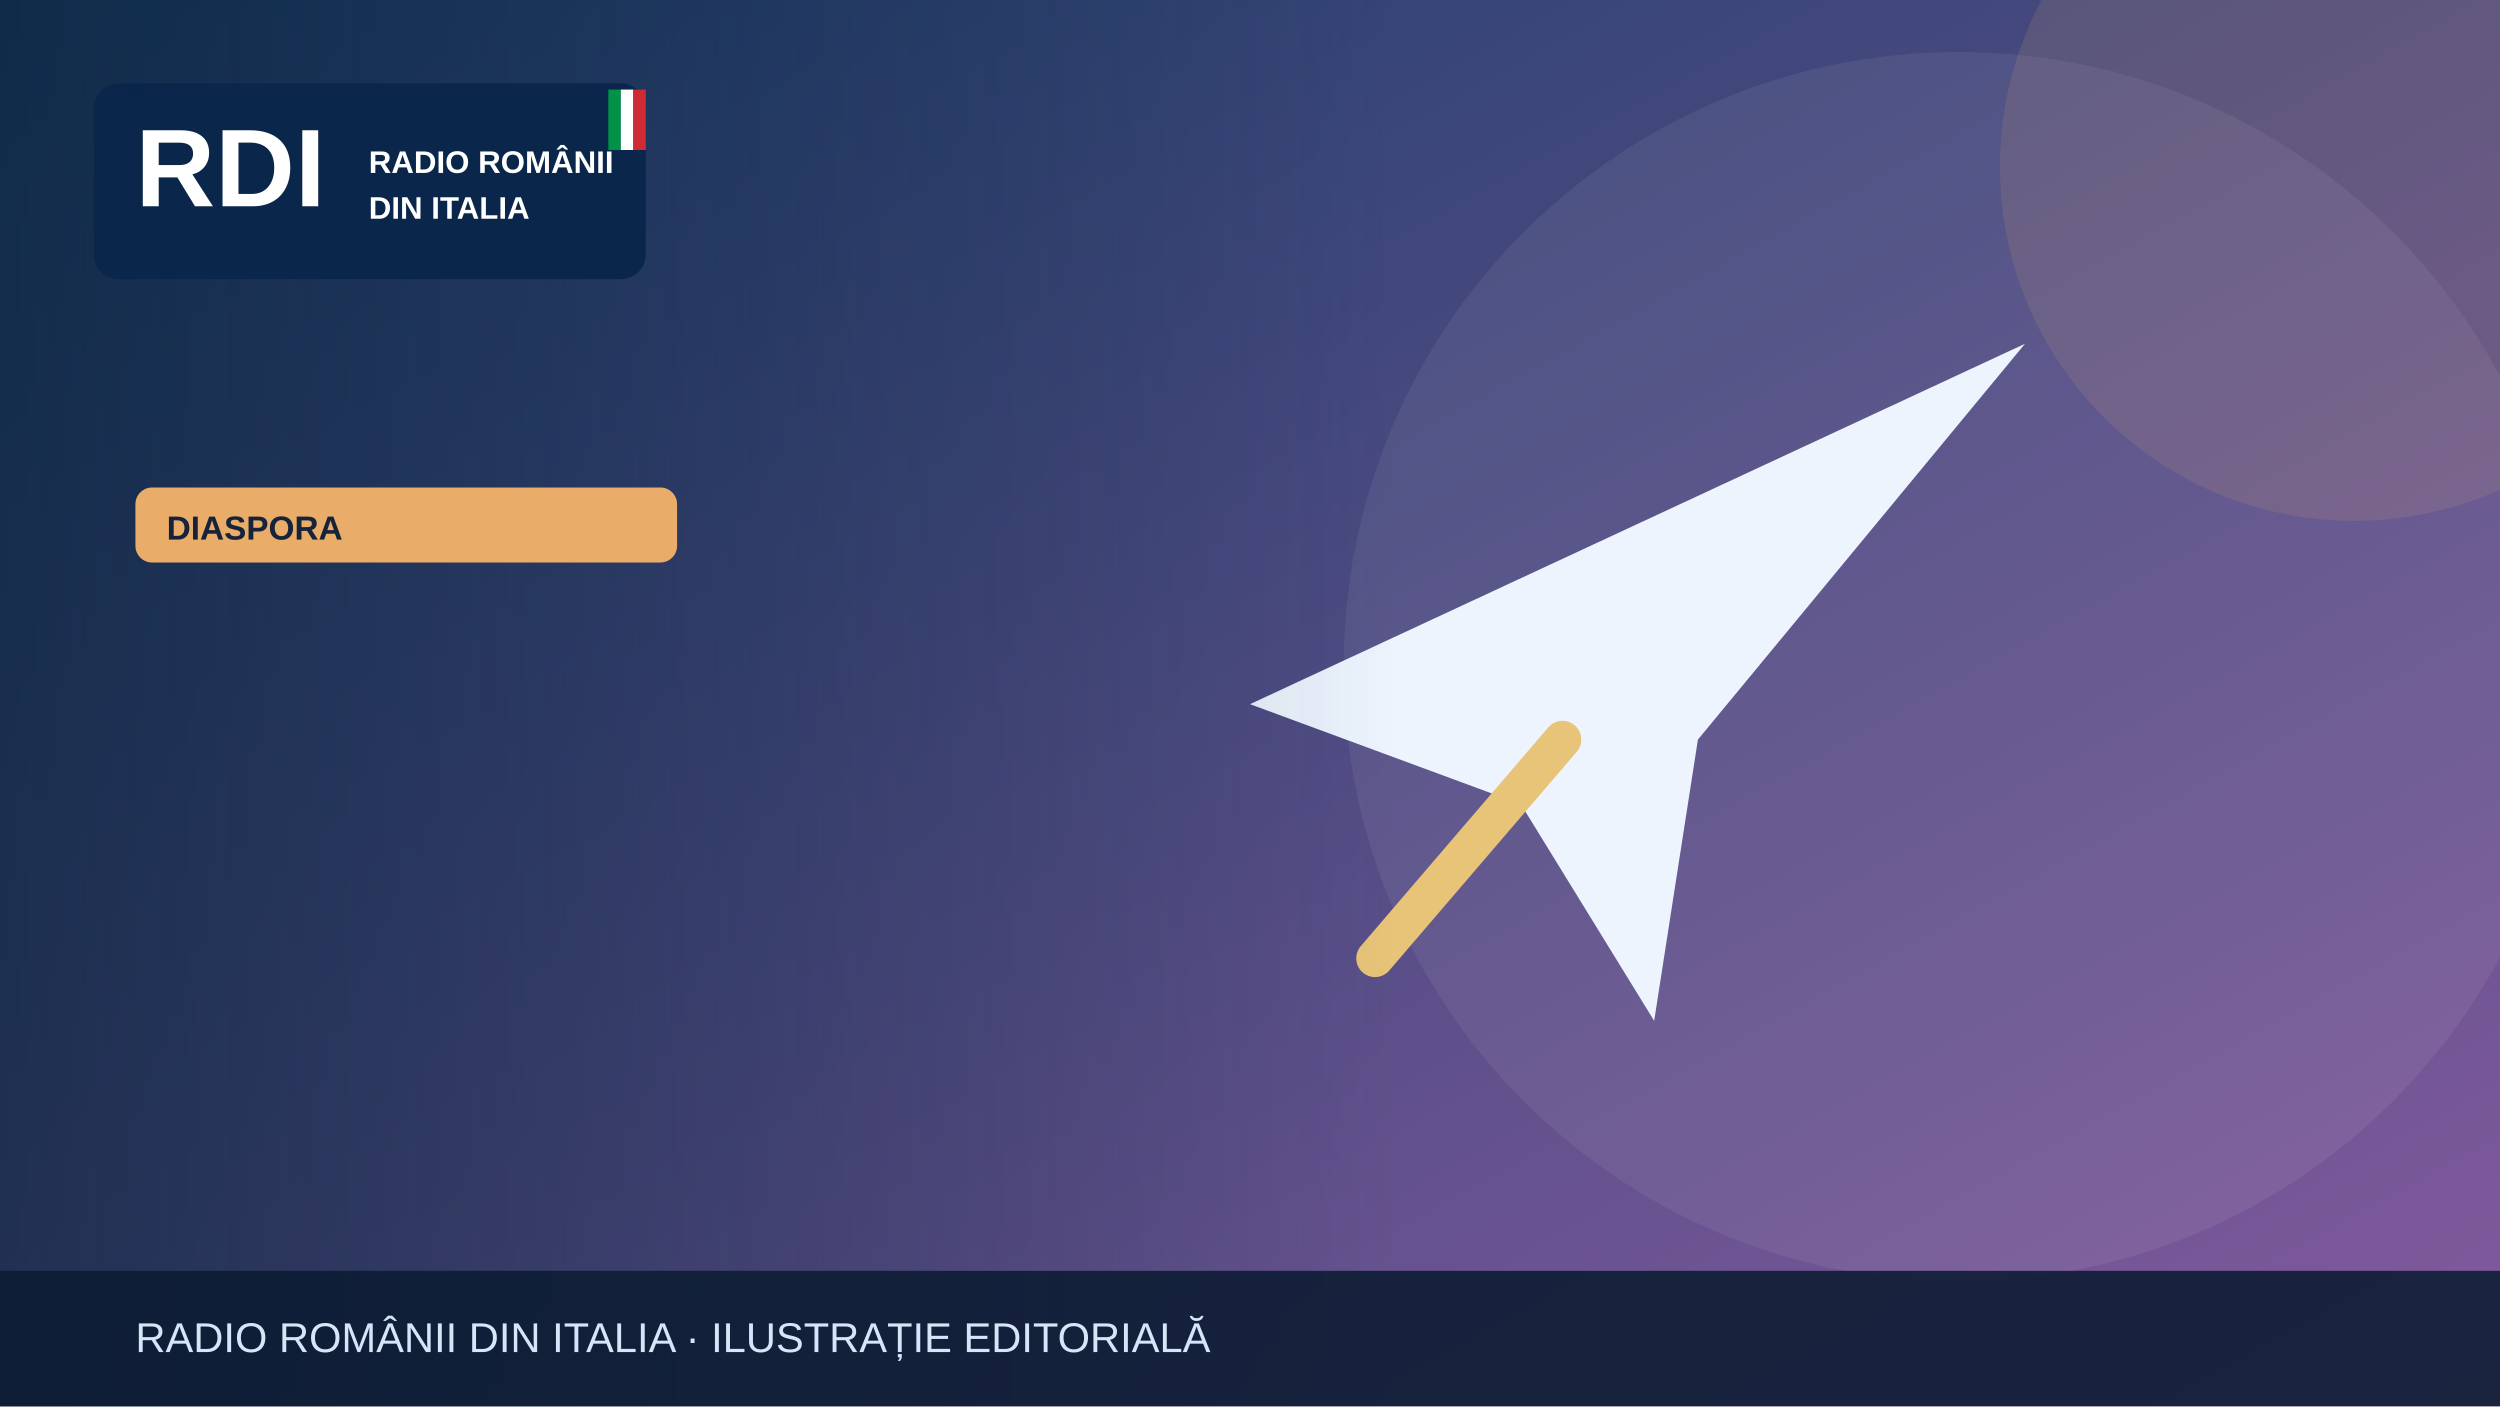
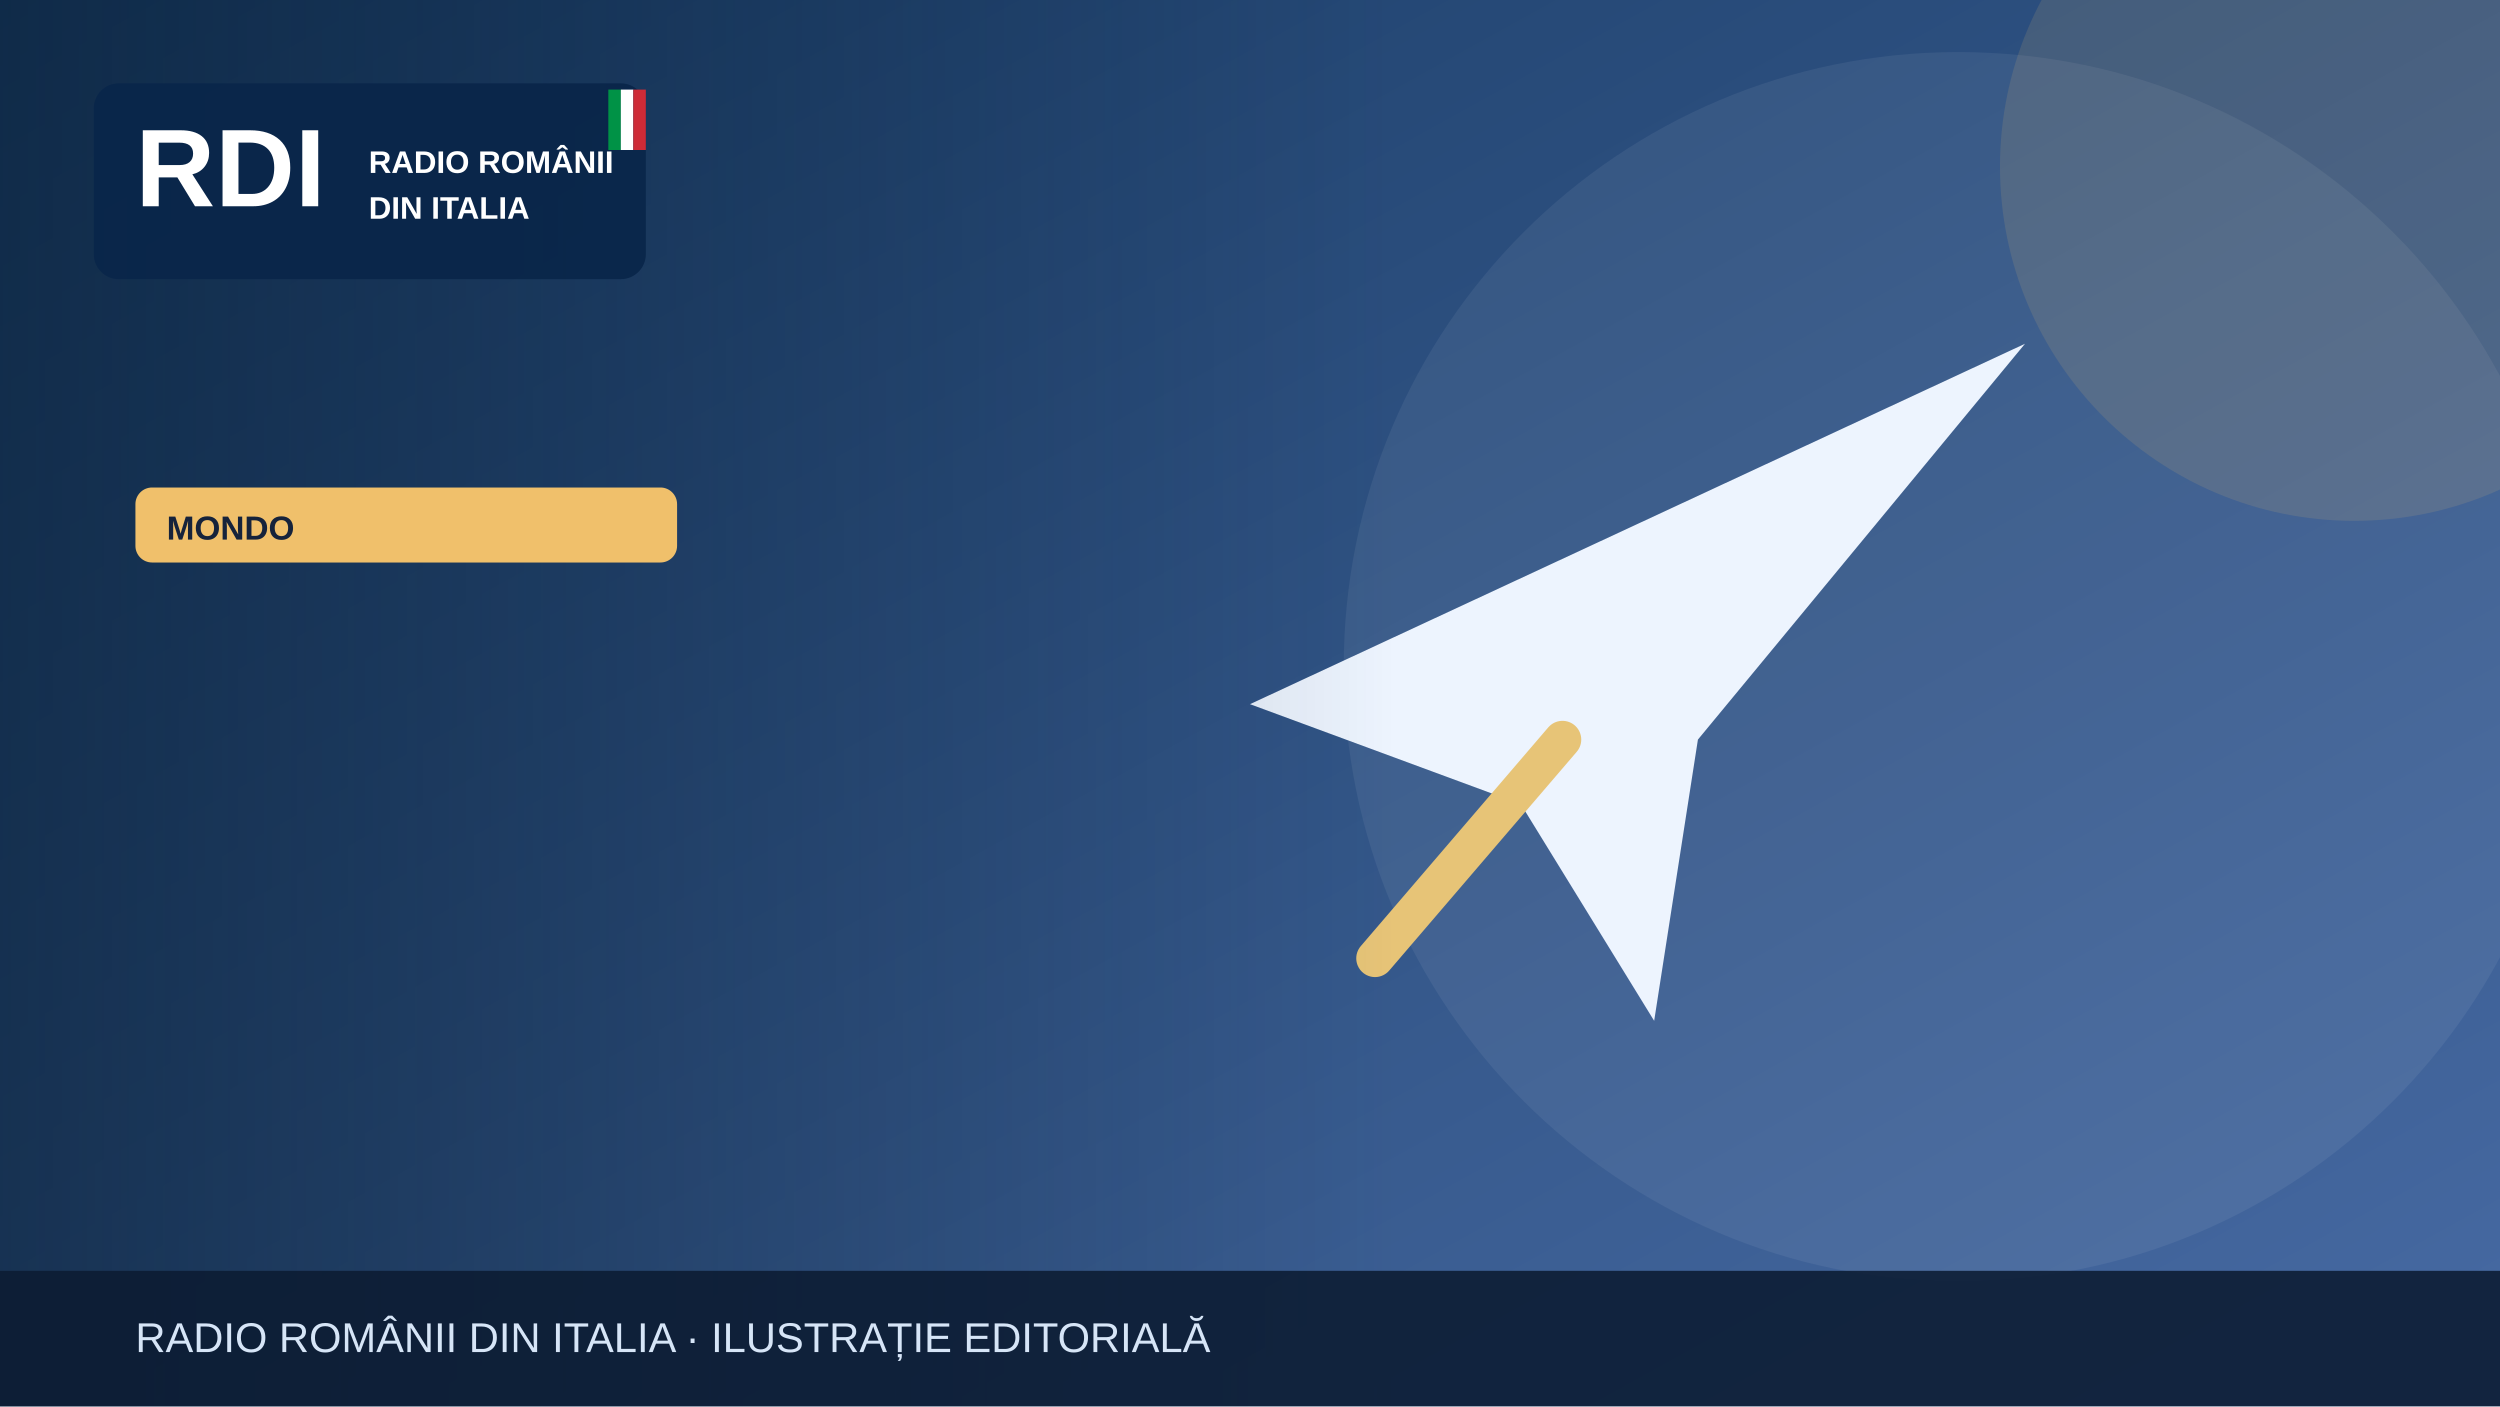
<svg xmlns="http://www.w3.org/2000/svg" width="1200" height="675" viewBox="0 0 1200 675" role="img" aria-label="Illustrazione editoriale RDI">
  <defs>
    <linearGradient id="bg" x2="1" y2="1">
-       <stop stop-color="#183c67" />
-       <stop offset="1" stop-color="#835a9d" />
+       <stop stop-color="#183b64" />
+       <stop offset="1" stop-color="#476aa3" />
    </linearGradient>
    <linearGradient id="shade">
      <stop stop-color="#0b223a" stop-opacity=".65" />
      <stop offset="1" stop-color="#0b223a" stop-opacity="0" />
    </linearGradient>
  </defs>
  <rect width="1200" height="675" fill="url(#bg)" />
  <circle cx="940" cy="320" r="295" fill="#fff" opacity=".065" />
-   <circle cx="1130" cy="80" r="170" fill="#e9ad69" opacity=".13" />
+   <circle cx="1130" cy="80" r="170" fill="#f0c06b" opacity=".13" />
  <g>
    <path d="M600 338 972 165 815 355 794 490 730 386Z" fill="#edf4fe" />
    <path d="m750 355-90 105" stroke="#e7c477" stroke-width="18" stroke-linecap="round" />
  </g>
  <rect x="0" y="0" width="670" height="675" fill="url(#shade)" />
  <rect x="45" y="40" width="265" height="94" rx="12" fill="#09264a" opacity=".97" />
  <text x="65" y="99" font-family="Arial,sans-serif" font-size="53" font-weight="900" fill="white">RDI</text>
  <text x="177" y="83" font-family="Arial,sans-serif" font-size="15" font-weight="800" fill="white">RADIO ROMÂNII</text>
  <text x="177" y="105" font-family="Arial,sans-serif" font-size="15" font-weight="800" fill="white">DIN ITALIA</text>
  <rect x="292" y="43" width="6" height="29" fill="#009246" />
  <rect x="298" y="43" width="6" height="29" fill="#fff" />
  <rect x="304" y="43" width="6" height="29" fill="#ce2b37" />
-   <rect x="65" y="234" width="260" height="36" rx="8" fill="#e9ad69" />
-   <text x="80" y="259" font-family="Arial,sans-serif" font-size="16" font-weight="800" fill="#16233b">DIASPORA</text>
+   <rect x="65" y="234" width="260" height="36" rx="8" fill="#f0c06b" />
+   <text x="80" y="259" font-family="Arial,sans-serif" font-size="16" font-weight="800" fill="#16233b">MONDO</text>
  <rect y="610" width="1200" height="65" fill="#0b1b32" opacity=".88" />
  <text x="65" y="649" font-family="Arial,sans-serif" font-size="20" fill="#d6e5f7">RADIO ROMÂNII DIN ITALIA · ILUSTRAȚIE EDITORIALĂ</text>
</svg>
